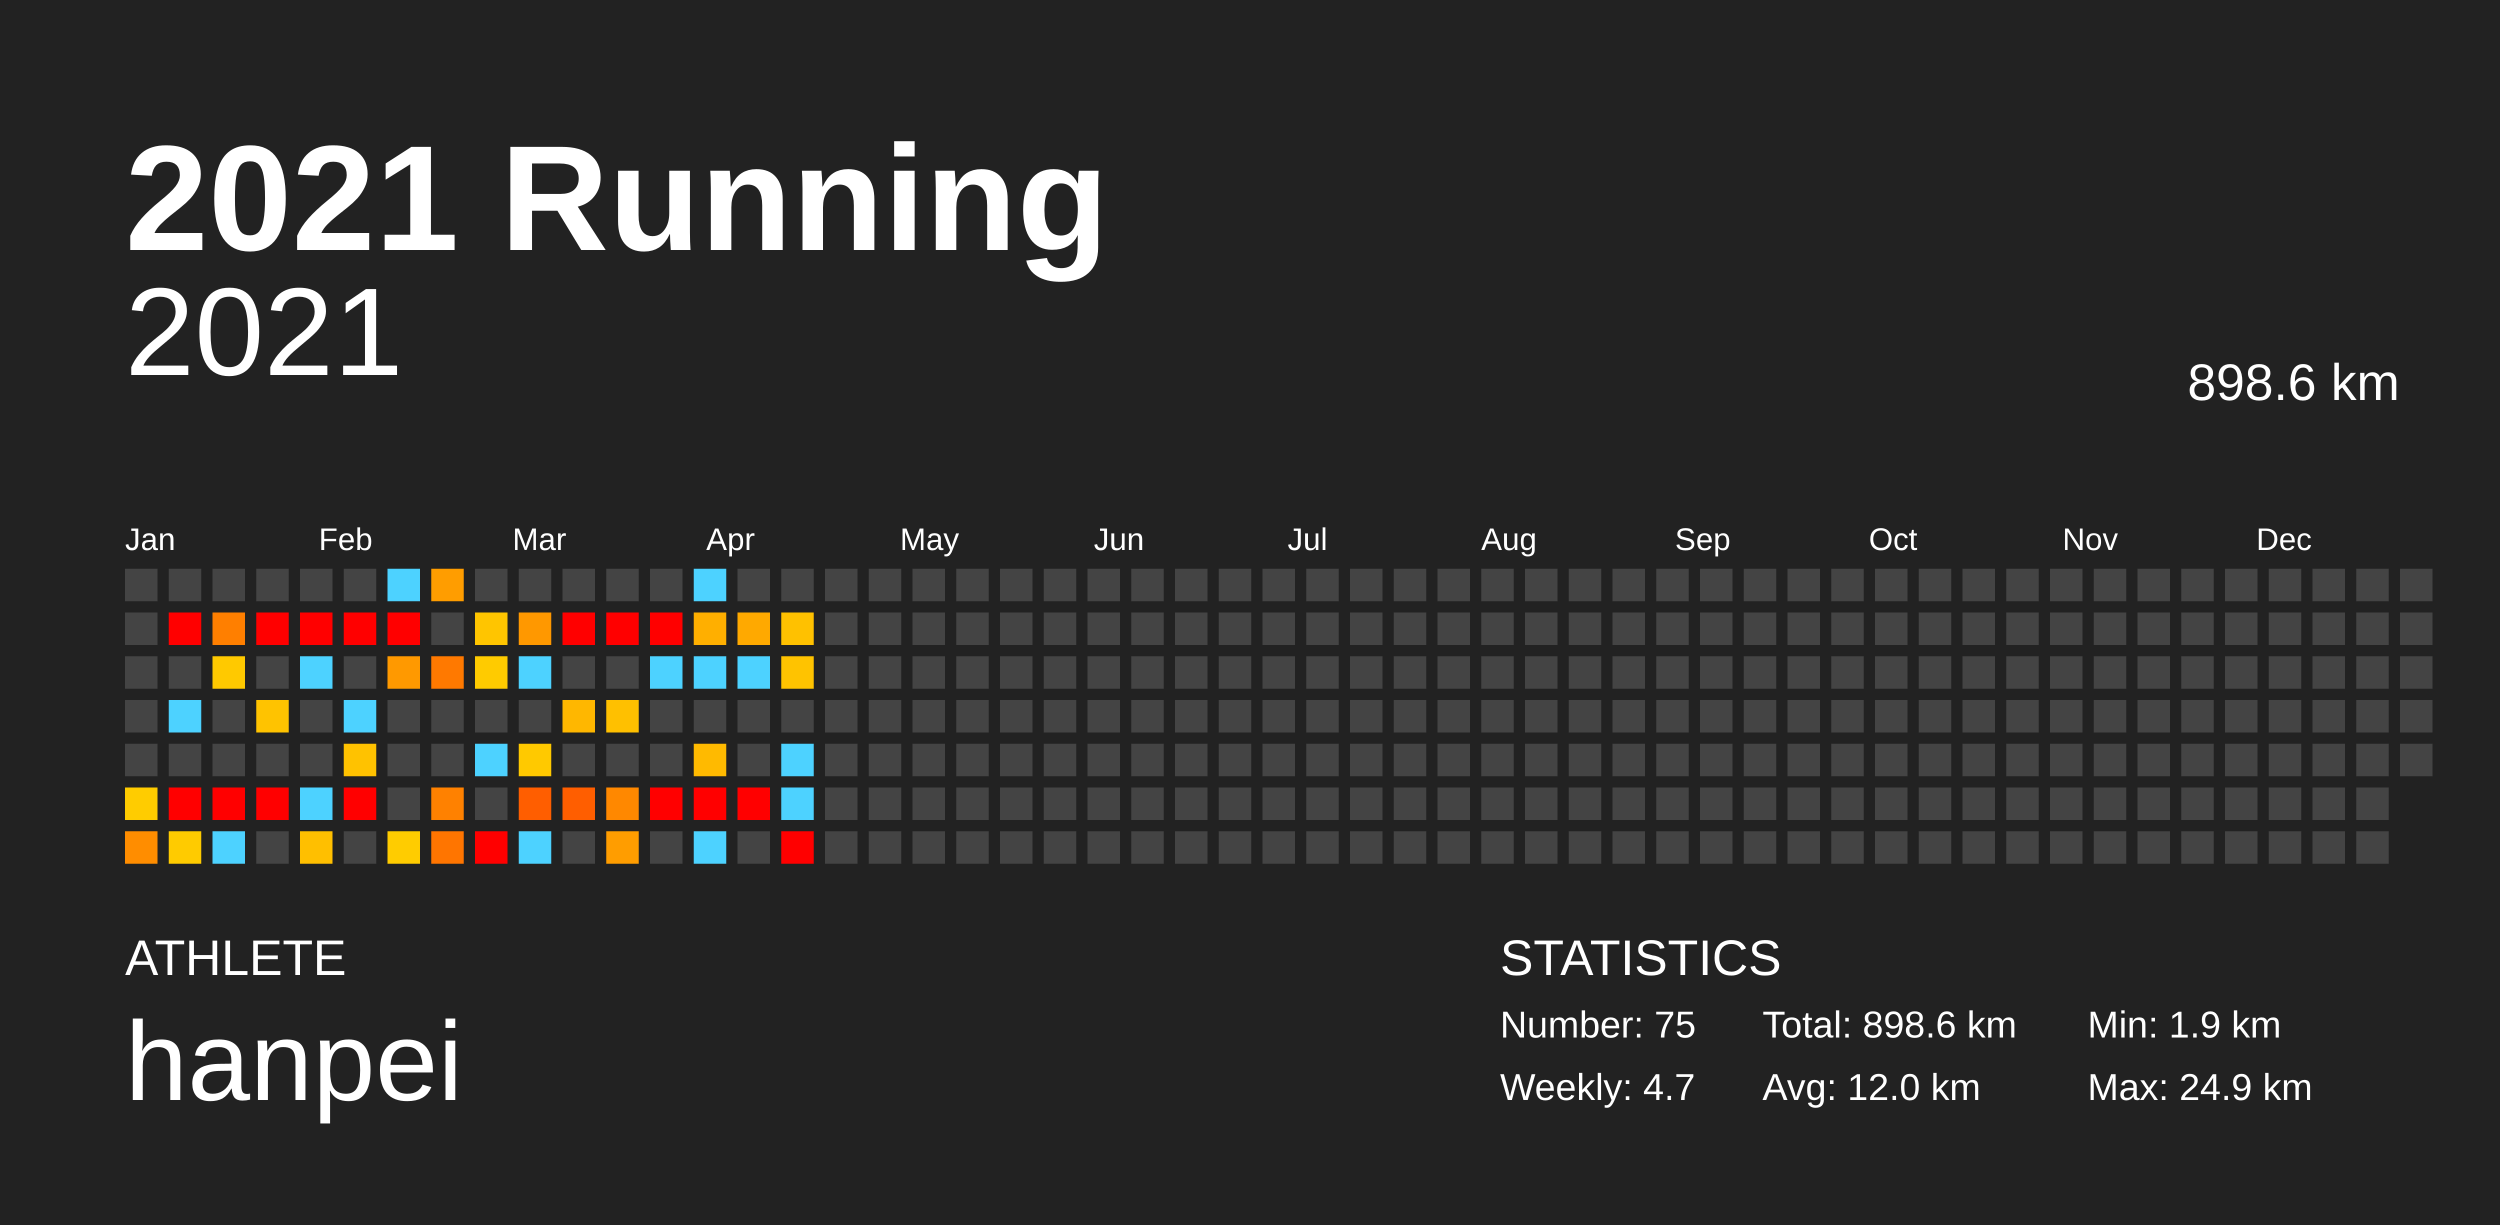
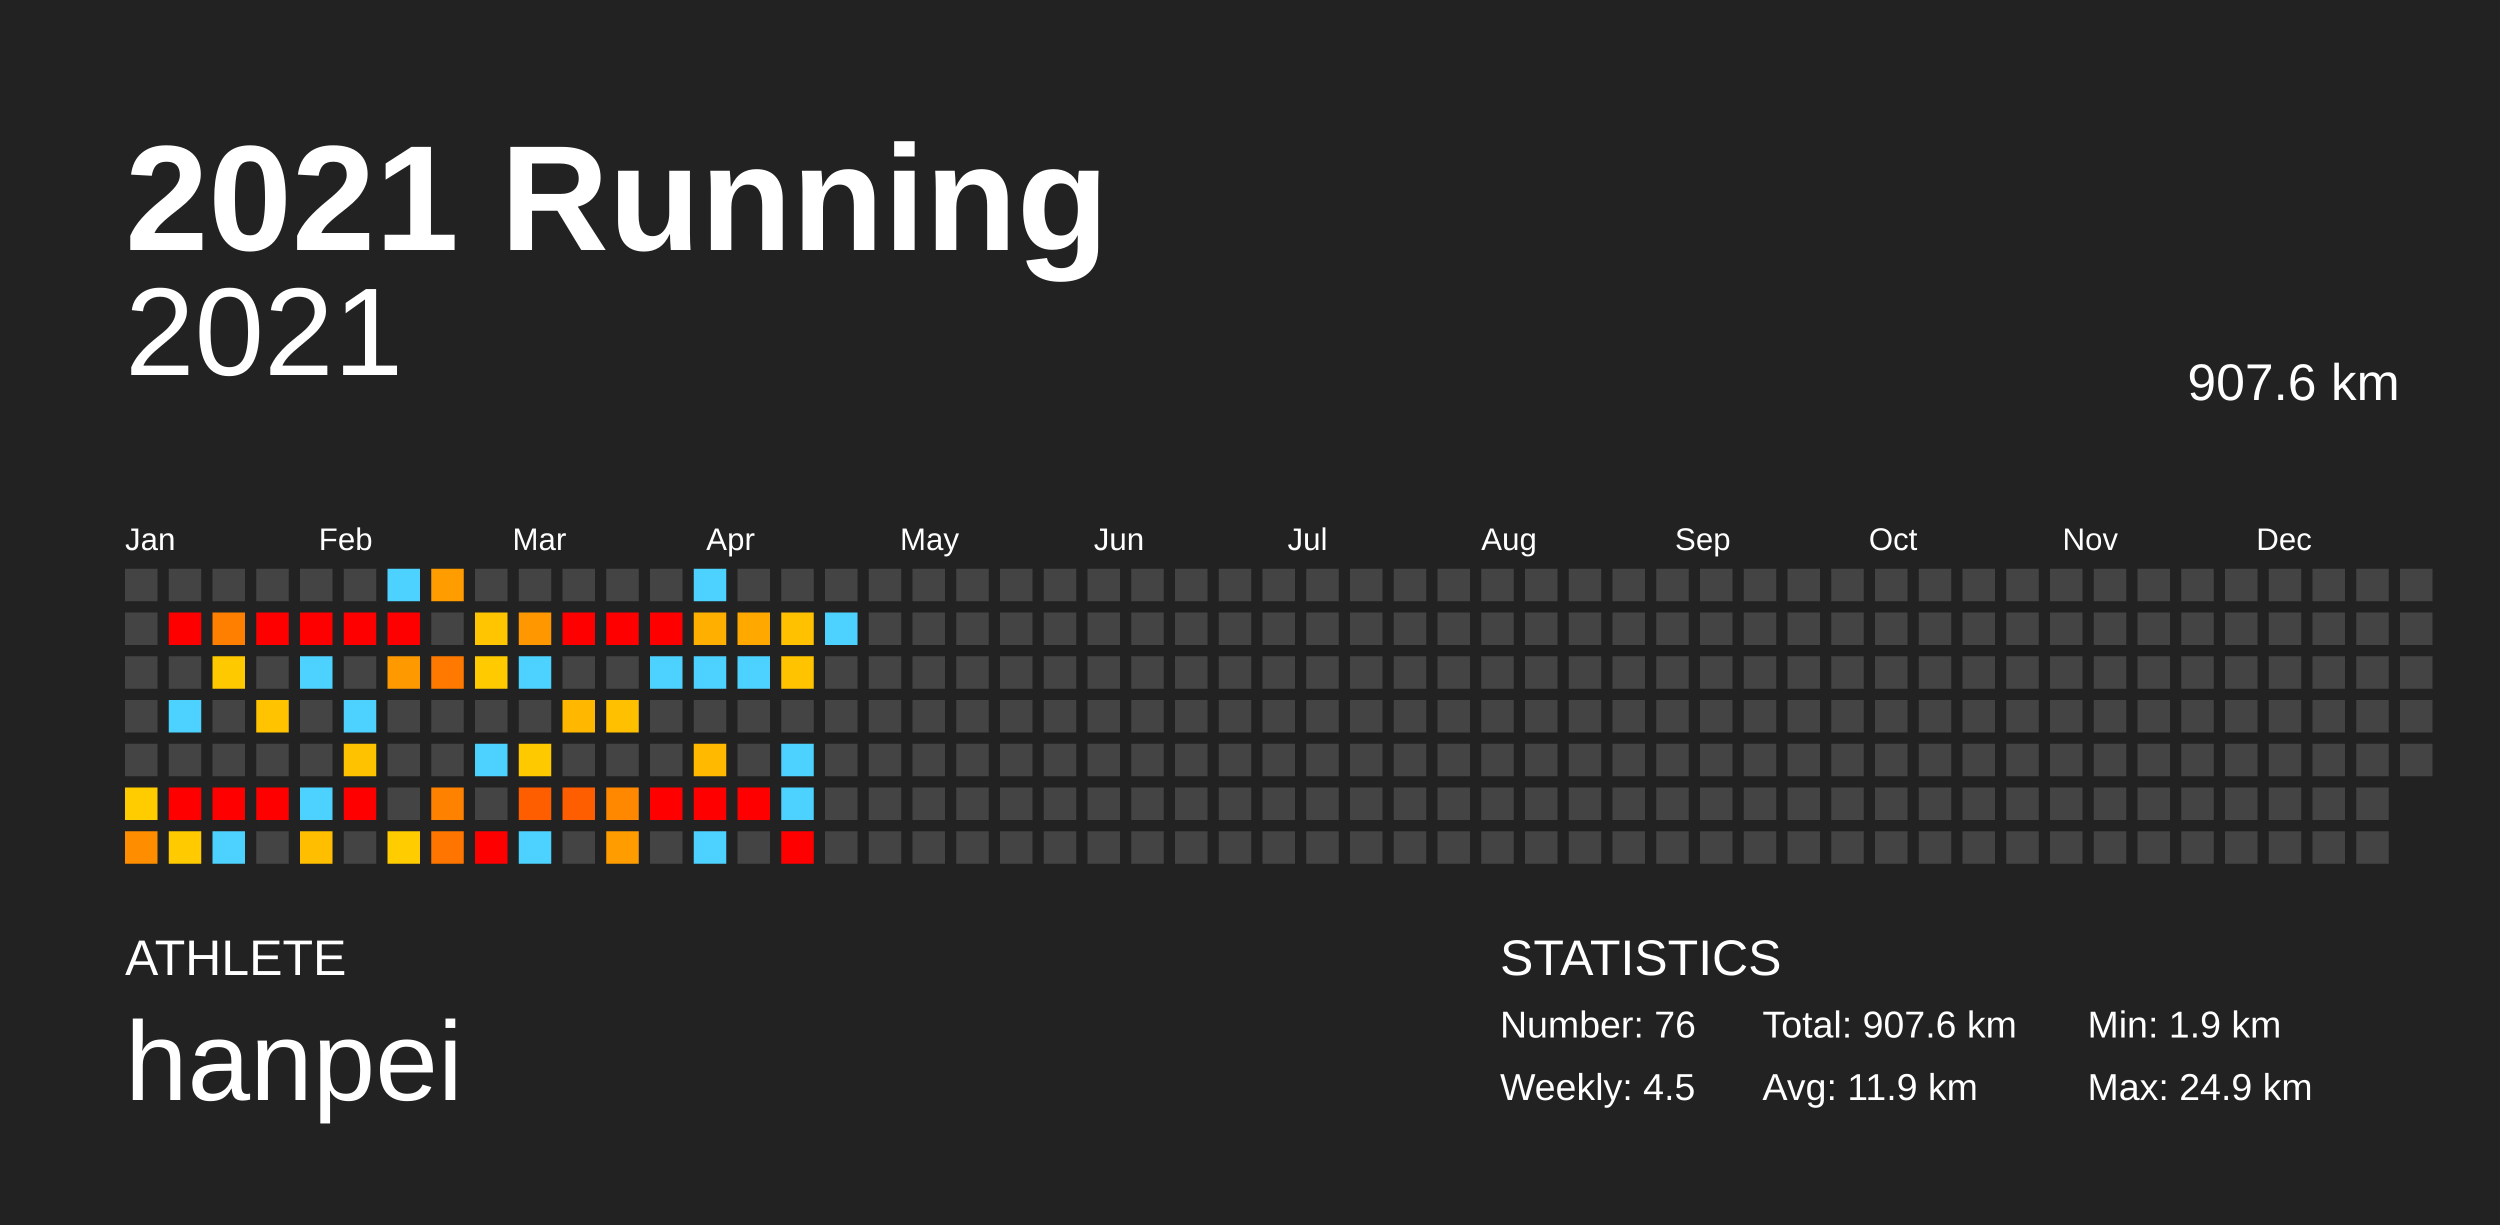
<svg xmlns="http://www.w3.org/2000/svg" baseProfile="full" height="98mm" version="1.1" viewBox="0,0,200,98" width="200mm">
  <defs />
  <rect fill="#222222" height="98" width="200" x="0" y="0" />
  <text fill="#FFFFFF" style="font-size:12px; font-family:Arial; font-weight:bold;" x="10" y="20">2021 Running</text>
  <text fill="#FFFFFF" style="font-size:4px; font-family:Arial" x="10" y="78">ATHLETE</text>
  <text fill="#FFFFFF" style="font-size:9px; font-family:Arial" x="10" y="88">hanpei</text>
  <text fill="#FFFFFF" style="font-size:4px; font-family:Arial" x="120" y="78">STATISTICS</text>
-   <text fill="#FFFFFF" style="font-size:3px; font-family:Arial" x="120" y="83">Number: 75</text>
-   <text fill="#FFFFFF" style="font-size:3px; font-family:Arial" x="120" y="88">Weekly: 4.7</text>
-   <text fill="#FFFFFF" style="font-size:3px; font-family:Arial" x="141" y="83">Total: 898.6 km</text>
-   <text fill="#FFFFFF" style="font-size:3px; font-family:Arial" x="141" y="88">Avg: 12.0 km</text>
+   <text fill="#FFFFFF" style="font-size:3px; font-family:Arial" x="120" y="83">Number: 76</text>
+   <text fill="#FFFFFF" style="font-size:3px; font-family:Arial" x="120" y="88">Weekly: 4.5</text>
+   <text fill="#FFFFFF" style="font-size:3px; font-family:Arial" x="141" y="83">Total: 907.6 km</text>
+   <text fill="#FFFFFF" style="font-size:3px; font-family:Arial" x="141" y="88">Avg: 11.9 km</text>
  <text fill="#FFFFFF" style="font-size:3px; font-family:Arial" x="167" y="83">Min: 1.9 km</text>
  <text fill="#FFFFFF" style="font-size:3px; font-family:Arial" x="167" y="88">Max: 24.9 km</text>
  <text alignment-baseline="hanging" fill="#FFFFFF" style="font-size:10.0px; font-family:Arial;" x="10" y="30">2021</text>
-   <text alignment-baseline="hanging" fill="#FFFFFF" style="font-size:4.125px; font-family:Arial;" x="175" y="32">898.6 km</text>
+   <text alignment-baseline="hanging" fill="#FFFFFF" style="font-size:4.125px; font-family:Arial;" x="175" y="32">907.6 km</text>
  <text fill="#FFFFFF" style="font-size:2.5px; font-family:Arial" x="10.0" y="44">Jan</text>
  <text fill="#FFFFFF" style="font-size:2.5px; font-family:Arial" x="25.5" y="44">Feb</text>
  <text fill="#FFFFFF" style="font-size:2.5px; font-family:Arial" x="41.0" y="44">Mar</text>
  <text fill="#FFFFFF" style="font-size:2.5px; font-family:Arial" x="56.5" y="44">Apr</text>
  <text fill="#FFFFFF" style="font-size:2.5px; font-family:Arial" x="72.0" y="44">May</text>
  <text fill="#FFFFFF" style="font-size:2.5px; font-family:Arial" x="87.5" y="44">Jun</text>
  <text fill="#FFFFFF" style="font-size:2.5px; font-family:Arial" x="103.0" y="44">Jul</text>
  <text fill="#FFFFFF" style="font-size:2.5px; font-family:Arial" x="118.5" y="44">Aug</text>
  <text fill="#FFFFFF" style="font-size:2.5px; font-family:Arial" x="134.0" y="44">Sep</text>
  <text fill="#FFFFFF" style="font-size:2.5px; font-family:Arial" x="149.5" y="44">Oct</text>
  <text fill="#FFFFFF" style="font-size:2.5px; font-family:Arial" x="165.0" y="44">Nov</text>
  <text fill="#FFFFFF" style="font-size:2.5px; font-family:Arial" x="180.5" y="44">Dec</text>
  <rect fill="#444444" height="2.6" width="2.6" x="10.0" y="45.5" />
  <rect fill="#444444" height="2.6" width="2.6" x="10.0" y="49.0" />
  <rect fill="#444444" height="2.6" width="2.6" x="10.0" y="52.5" />
  <rect fill="#444444" height="2.6" width="2.6" x="10.0" y="56.0" />
  <rect fill="#444444" height="2.6" width="2.6" x="10.0" y="59.5" />
  <rect fill="#ffcc00" height="2.6" width="2.6" x="10.0" y="63.0" />
  <rect fill="#ff8d00" height="2.6" width="2.6" x="10.0" y="66.5" />
  <rect fill="#444444" height="2.6" width="2.6" x="13.5" y="45.5" />
  <rect fill="red" height="2.6" width="2.6" x="13.5" y="49.0" />
  <rect fill="#444444" height="2.6" width="2.6" x="13.5" y="52.5" />
  <rect fill="#4dd2ff" height="2.6" width="2.6" x="13.5" y="56.0" />
  <rect fill="#444444" height="2.6" width="2.6" x="13.5" y="59.5" />
  <rect fill="red" height="2.6" width="2.6" x="13.5" y="63.0" />
  <rect fill="#ffcb00" height="2.6" width="2.6" x="13.5" y="66.5" />
  <rect fill="#444444" height="2.6" width="2.6" x="17.0" y="45.5" />
  <rect fill="#ff7f00" height="2.6" width="2.6" x="17.0" y="49.0" />
  <rect fill="#ffc900" height="2.6" width="2.6" x="17.0" y="52.5" />
  <rect fill="#444444" height="2.6" width="2.6" x="17.0" y="56.0" />
  <rect fill="#444444" height="2.6" width="2.6" x="17.0" y="59.5" />
  <rect fill="red" height="2.6" width="2.6" x="17.0" y="63.0" />
  <rect fill="#4dd2ff" height="2.6" width="2.6" x="17.0" y="66.5" />
  <rect fill="#444444" height="2.6" width="2.6" x="20.5" y="45.5" />
  <rect fill="red" height="2.6" width="2.6" x="20.5" y="49.0" />
  <rect fill="#444444" height="2.6" width="2.6" x="20.5" y="52.5" />
  <rect fill="#ffc300" height="2.6" width="2.6" x="20.5" y="56.0" />
  <rect fill="#444444" height="2.6" width="2.6" x="20.5" y="59.5" />
  <rect fill="red" height="2.6" width="2.6" x="20.5" y="63.0" />
  <rect fill="#444444" height="2.6" width="2.6" x="20.5" y="66.5" />
  <rect fill="#444444" height="2.6" width="2.6" x="24.0" y="45.5" />
  <rect fill="red" height="2.6" width="2.6" x="24.0" y="49.0" />
  <rect fill="#4dd2ff" height="2.6" width="2.6" x="24.0" y="52.5" />
  <rect fill="#444444" height="2.6" width="2.6" x="24.0" y="56.0" />
  <rect fill="#444444" height="2.6" width="2.6" x="24.0" y="59.5" />
  <rect fill="#4dd2ff" height="2.6" width="2.6" x="24.0" y="63.0" />
  <rect fill="#ffbf00" height="2.6" width="2.6" x="24.0" y="66.5" />
  <rect fill="#444444" height="2.6" width="2.6" x="27.5" y="45.5" />
  <rect fill="red" height="2.6" width="2.6" x="27.5" y="49.0" />
  <rect fill="#444444" height="2.6" width="2.6" x="27.5" y="52.5" />
  <rect fill="#4dd2ff" height="2.6" width="2.6" x="27.5" y="56.0" />
  <rect fill="#ffc200" height="2.6" width="2.6" x="27.5" y="59.5" />
  <rect fill="red" height="2.6" width="2.6" x="27.5" y="63.0" />
  <rect fill="#444444" height="2.6" width="2.6" x="27.5" y="66.5" />
  <rect fill="#4dd2ff" height="2.6" width="2.6" x="31.0" y="45.5" />
  <rect fill="red" height="2.6" width="2.6" x="31.0" y="49.0" />
  <rect fill="#ff9900" height="2.6" width="2.6" x="31.0" y="52.5" />
  <rect fill="#444444" height="2.6" width="2.6" x="31.0" y="56.0" />
  <rect fill="#444444" height="2.6" width="2.6" x="31.0" y="59.5" />
  <rect fill="#444444" height="2.6" width="2.6" x="31.0" y="63.0" />
  <rect fill="#ffcc00" height="2.6" width="2.6" x="31.0" y="66.5" />
  <rect fill="#ff9d00" height="2.6" width="2.6" x="34.5" y="45.5" />
  <rect fill="#444444" height="2.6" width="2.6" x="34.5" y="49.0" />
  <rect fill="#ff7900" height="2.6" width="2.6" x="34.5" y="52.5" />
  <rect fill="#444444" height="2.6" width="2.6" x="34.5" y="56.0" />
  <rect fill="#444444" height="2.6" width="2.6" x="34.5" y="59.5" />
  <rect fill="#ff8100" height="2.6" width="2.6" x="34.5" y="63.0" />
  <rect fill="#ff7500" height="2.6" width="2.6" x="34.5" y="66.5" />
  <rect fill="#444444" height="2.6" width="2.6" x="38.0" y="45.5" />
  <rect fill="#ffc500" height="2.6" width="2.6" x="38.0" y="49.0" />
  <rect fill="#ffcb00" height="2.6" width="2.6" x="38.0" y="52.5" />
  <rect fill="#444444" height="2.6" width="2.6" x="38.0" y="56.0" />
  <rect fill="#4dd2ff" height="2.6" width="2.6" x="38.0" y="59.5" />
  <rect fill="#444444" height="2.6" width="2.6" x="38.0" y="63.0" />
  <rect fill="red" height="2.6" width="2.6" x="38.0" y="66.5" />
  <rect fill="#444444" height="2.6" width="2.6" x="41.5" y="45.5" />
  <rect fill="#ff9800" height="2.6" width="2.6" x="41.5" y="49.0" />
  <rect fill="#4dd2ff" height="2.6" width="2.6" x="41.5" y="52.5" />
  <rect fill="#444444" height="2.6" width="2.6" x="41.5" y="56.0" />
  <rect fill="#ffc900" height="2.6" width="2.6" x="41.5" y="59.5" />
  <rect fill="#ff5e00" height="2.6" width="2.6" x="41.5" y="63.0" />
  <rect fill="#4dd2ff" height="2.6" width="2.6" x="41.5" y="66.5" />
  <rect fill="#444444" height="2.6" width="2.6" x="45.0" y="45.5" />
  <rect fill="red" height="2.6" width="2.6" x="45.0" y="49.0" />
  <rect fill="#444444" height="2.6" width="2.6" x="45.0" y="52.5" />
  <rect fill="#ffb700" height="2.6" width="2.6" x="45.0" y="56.0" />
  <rect fill="#444444" height="2.6" width="2.6" x="45.0" y="59.5" />
  <rect fill="#ff5e00" height="2.6" width="2.6" x="45.0" y="63.0" />
  <rect fill="#444444" height="2.6" width="2.6" x="45.0" y="66.5" />
  <rect fill="#444444" height="2.6" width="2.6" x="48.5" y="45.5" />
  <rect fill="red" height="2.6" width="2.6" x="48.5" y="49.0" />
  <rect fill="#444444" height="2.6" width="2.6" x="48.5" y="52.5" />
  <rect fill="#ffc000" height="2.6" width="2.6" x="48.5" y="56.0" />
  <rect fill="#444444" height="2.6" width="2.6" x="48.5" y="59.5" />
  <rect fill="#ff8800" height="2.6" width="2.6" x="48.5" y="63.0" />
  <rect fill="#ff9d00" height="2.6" width="2.6" x="48.5" y="66.5" />
  <rect fill="#444444" height="2.6" width="2.6" x="52.0" y="45.5" />
  <rect fill="red" height="2.6" width="2.6" x="52.0" y="49.0" />
  <rect fill="#4dd2ff" height="2.6" width="2.6" x="52.0" y="52.5" />
  <rect fill="#444444" height="2.6" width="2.6" x="52.0" y="56.0" />
  <rect fill="#444444" height="2.6" width="2.6" x="52.0" y="59.5" />
  <rect fill="red" height="2.6" width="2.6" x="52.0" y="63.0" />
  <rect fill="#444444" height="2.6" width="2.6" x="52.0" y="66.5" />
  <rect fill="#4dd2ff" height="2.6" width="2.6" x="55.5" y="45.5" />
  <rect fill="#ffaf00" height="2.6" width="2.6" x="55.5" y="49.0" />
  <rect fill="#4dd2ff" height="2.6" width="2.6" x="55.5" y="52.5" />
  <rect fill="#444444" height="2.6" width="2.6" x="55.5" y="56.0" />
  <rect fill="#ffba00" height="2.6" width="2.6" x="55.5" y="59.5" />
  <rect fill="red" height="2.6" width="2.6" x="55.5" y="63.0" />
  <rect fill="#4dd2ff" height="2.6" width="2.6" x="55.5" y="66.5" />
  <rect fill="#444444" height="2.6" width="2.6" x="59.0" y="45.5" />
  <rect fill="#ffa900" height="2.6" width="2.6" x="59.0" y="49.0" />
  <rect fill="#4dd2ff" height="2.6" width="2.6" x="59.0" y="52.5" />
  <rect fill="#444444" height="2.6" width="2.6" x="59.0" y="56.0" />
  <rect fill="#444444" height="2.6" width="2.6" x="59.0" y="59.5" />
  <rect fill="red" height="2.6" width="2.6" x="59.0" y="63.0" />
  <rect fill="#444444" height="2.6" width="2.6" x="59.0" y="66.5" />
  <rect fill="#444444" height="2.6" width="2.6" x="62.5" y="45.5" />
  <rect fill="#ffc100" height="2.6" width="2.6" x="62.5" y="49.0" />
  <rect fill="#ffc300" height="2.6" width="2.6" x="62.5" y="52.5" />
  <rect fill="#444444" height="2.6" width="2.6" x="62.5" y="56.0" />
  <rect fill="#4dd2ff" height="2.6" width="2.6" x="62.5" y="59.5" />
  <rect fill="#4dd2ff" height="2.6" width="2.6" x="62.5" y="63.0" />
  <rect fill="red" height="2.6" width="2.6" x="62.5" y="66.5" />
  <rect fill="#444444" height="2.6" width="2.6" x="66.0" y="45.5" />
-   <rect fill="#444444" height="2.6" width="2.6" x="66.0" y="49.0" />
+   <rect fill="#4dd2ff" height="2.6" width="2.6" x="66.0" y="49.0" />
  <rect fill="#444444" height="2.6" width="2.6" x="66.0" y="52.5" />
  <rect fill="#444444" height="2.6" width="2.6" x="66.0" y="56.0" />
  <rect fill="#444444" height="2.6" width="2.6" x="66.0" y="59.5" />
  <rect fill="#444444" height="2.6" width="2.6" x="66.0" y="63.0" />
  <rect fill="#444444" height="2.6" width="2.6" x="66.0" y="66.5" />
  <rect fill="#444444" height="2.6" width="2.6" x="69.5" y="45.5" />
  <rect fill="#444444" height="2.6" width="2.6" x="69.5" y="49.0" />
  <rect fill="#444444" height="2.6" width="2.6" x="69.5" y="52.5" />
  <rect fill="#444444" height="2.6" width="2.6" x="69.5" y="56.0" />
  <rect fill="#444444" height="2.6" width="2.6" x="69.5" y="59.5" />
  <rect fill="#444444" height="2.6" width="2.6" x="69.5" y="63.0" />
  <rect fill="#444444" height="2.6" width="2.6" x="69.5" y="66.5" />
  <rect fill="#444444" height="2.6" width="2.6" x="73.0" y="45.5" />
  <rect fill="#444444" height="2.6" width="2.6" x="73.0" y="49.0" />
  <rect fill="#444444" height="2.6" width="2.6" x="73.0" y="52.5" />
  <rect fill="#444444" height="2.6" width="2.6" x="73.0" y="56.0" />
  <rect fill="#444444" height="2.6" width="2.6" x="73.0" y="59.5" />
  <rect fill="#444444" height="2.6" width="2.6" x="73.0" y="63.0" />
  <rect fill="#444444" height="2.6" width="2.6" x="73.0" y="66.5" />
  <rect fill="#444444" height="2.6" width="2.6" x="76.5" y="45.5" />
  <rect fill="#444444" height="2.6" width="2.6" x="76.5" y="49.0" />
  <rect fill="#444444" height="2.6" width="2.6" x="76.5" y="52.5" />
  <rect fill="#444444" height="2.6" width="2.6" x="76.5" y="56.0" />
  <rect fill="#444444" height="2.6" width="2.6" x="76.5" y="59.5" />
  <rect fill="#444444" height="2.6" width="2.6" x="76.5" y="63.0" />
  <rect fill="#444444" height="2.6" width="2.6" x="76.5" y="66.5" />
  <rect fill="#444444" height="2.6" width="2.6" x="80.0" y="45.5" />
  <rect fill="#444444" height="2.6" width="2.6" x="80.0" y="49.0" />
  <rect fill="#444444" height="2.6" width="2.6" x="80.0" y="52.5" />
  <rect fill="#444444" height="2.6" width="2.6" x="80.0" y="56.0" />
  <rect fill="#444444" height="2.6" width="2.6" x="80.0" y="59.5" />
  <rect fill="#444444" height="2.6" width="2.6" x="80.0" y="63.0" />
  <rect fill="#444444" height="2.6" width="2.6" x="80.0" y="66.5" />
  <rect fill="#444444" height="2.6" width="2.6" x="83.5" y="45.5" />
  <rect fill="#444444" height="2.6" width="2.6" x="83.5" y="49.0" />
  <rect fill="#444444" height="2.6" width="2.6" x="83.5" y="52.5" />
  <rect fill="#444444" height="2.6" width="2.6" x="83.5" y="56.0" />
  <rect fill="#444444" height="2.6" width="2.6" x="83.5" y="59.5" />
  <rect fill="#444444" height="2.6" width="2.6" x="83.5" y="63.0" />
  <rect fill="#444444" height="2.6" width="2.6" x="83.5" y="66.5" />
  <rect fill="#444444" height="2.6" width="2.6" x="87.0" y="45.5" />
  <rect fill="#444444" height="2.6" width="2.6" x="87.0" y="49.0" />
  <rect fill="#444444" height="2.6" width="2.6" x="87.0" y="52.5" />
  <rect fill="#444444" height="2.6" width="2.6" x="87.0" y="56.0" />
  <rect fill="#444444" height="2.6" width="2.6" x="87.0" y="59.5" />
  <rect fill="#444444" height="2.6" width="2.6" x="87.0" y="63.0" />
  <rect fill="#444444" height="2.6" width="2.6" x="87.0" y="66.5" />
  <rect fill="#444444" height="2.6" width="2.6" x="90.5" y="45.5" />
  <rect fill="#444444" height="2.6" width="2.6" x="90.5" y="49.0" />
  <rect fill="#444444" height="2.6" width="2.6" x="90.5" y="52.5" />
  <rect fill="#444444" height="2.6" width="2.6" x="90.5" y="56.0" />
  <rect fill="#444444" height="2.6" width="2.6" x="90.5" y="59.5" />
  <rect fill="#444444" height="2.6" width="2.6" x="90.5" y="63.0" />
  <rect fill="#444444" height="2.6" width="2.6" x="90.5" y="66.5" />
  <rect fill="#444444" height="2.6" width="2.6" x="94.0" y="45.5" />
  <rect fill="#444444" height="2.6" width="2.6" x="94.0" y="49.0" />
  <rect fill="#444444" height="2.6" width="2.6" x="94.0" y="52.5" />
  <rect fill="#444444" height="2.6" width="2.6" x="94.0" y="56.0" />
  <rect fill="#444444" height="2.6" width="2.6" x="94.0" y="59.5" />
  <rect fill="#444444" height="2.6" width="2.6" x="94.0" y="63.0" />
  <rect fill="#444444" height="2.6" width="2.6" x="94.0" y="66.5" />
  <rect fill="#444444" height="2.6" width="2.6" x="97.5" y="45.5" />
  <rect fill="#444444" height="2.6" width="2.6" x="97.5" y="49.0" />
  <rect fill="#444444" height="2.6" width="2.6" x="97.5" y="52.5" />
  <rect fill="#444444" height="2.6" width="2.6" x="97.5" y="56.0" />
  <rect fill="#444444" height="2.6" width="2.6" x="97.5" y="59.5" />
  <rect fill="#444444" height="2.6" width="2.6" x="97.5" y="63.0" />
  <rect fill="#444444" height="2.6" width="2.6" x="97.5" y="66.5" />
  <rect fill="#444444" height="2.6" width="2.6" x="101.0" y="45.5" />
  <rect fill="#444444" height="2.6" width="2.6" x="101.0" y="49.0" />
  <rect fill="#444444" height="2.6" width="2.6" x="101.0" y="52.5" />
  <rect fill="#444444" height="2.6" width="2.6" x="101.0" y="56.0" />
  <rect fill="#444444" height="2.6" width="2.6" x="101.0" y="59.5" />
  <rect fill="#444444" height="2.6" width="2.6" x="101.0" y="63.0" />
  <rect fill="#444444" height="2.6" width="2.6" x="101.0" y="66.5" />
  <rect fill="#444444" height="2.6" width="2.6" x="104.5" y="45.5" />
  <rect fill="#444444" height="2.6" width="2.6" x="104.5" y="49.0" />
  <rect fill="#444444" height="2.6" width="2.6" x="104.5" y="52.5" />
  <rect fill="#444444" height="2.6" width="2.6" x="104.5" y="56.0" />
  <rect fill="#444444" height="2.6" width="2.6" x="104.5" y="59.5" />
  <rect fill="#444444" height="2.6" width="2.6" x="104.5" y="63.0" />
  <rect fill="#444444" height="2.6" width="2.6" x="104.5" y="66.5" />
  <rect fill="#444444" height="2.6" width="2.6" x="108.0" y="45.5" />
  <rect fill="#444444" height="2.6" width="2.6" x="108.0" y="49.0" />
  <rect fill="#444444" height="2.6" width="2.6" x="108.0" y="52.5" />
  <rect fill="#444444" height="2.6" width="2.6" x="108.0" y="56.0" />
  <rect fill="#444444" height="2.6" width="2.6" x="108.0" y="59.5" />
  <rect fill="#444444" height="2.6" width="2.6" x="108.0" y="63.0" />
  <rect fill="#444444" height="2.6" width="2.6" x="108.0" y="66.5" />
  <rect fill="#444444" height="2.6" width="2.6" x="111.5" y="45.5" />
  <rect fill="#444444" height="2.6" width="2.6" x="111.5" y="49.0" />
  <rect fill="#444444" height="2.6" width="2.6" x="111.5" y="52.5" />
  <rect fill="#444444" height="2.6" width="2.6" x="111.5" y="56.0" />
  <rect fill="#444444" height="2.6" width="2.6" x="111.5" y="59.5" />
  <rect fill="#444444" height="2.6" width="2.6" x="111.5" y="63.0" />
  <rect fill="#444444" height="2.6" width="2.6" x="111.5" y="66.5" />
  <rect fill="#444444" height="2.6" width="2.6" x="115.0" y="45.5" />
  <rect fill="#444444" height="2.6" width="2.6" x="115.0" y="49.0" />
  <rect fill="#444444" height="2.6" width="2.6" x="115.0" y="52.5" />
  <rect fill="#444444" height="2.6" width="2.6" x="115.0" y="56.0" />
  <rect fill="#444444" height="2.6" width="2.6" x="115.0" y="59.5" />
  <rect fill="#444444" height="2.6" width="2.6" x="115.0" y="63.0" />
  <rect fill="#444444" height="2.6" width="2.6" x="115.0" y="66.5" />
  <rect fill="#444444" height="2.6" width="2.6" x="118.5" y="45.5" />
  <rect fill="#444444" height="2.6" width="2.6" x="118.5" y="49.0" />
  <rect fill="#444444" height="2.6" width="2.6" x="118.5" y="52.5" />
  <rect fill="#444444" height="2.6" width="2.6" x="118.5" y="56.0" />
  <rect fill="#444444" height="2.6" width="2.6" x="118.5" y="59.5" />
  <rect fill="#444444" height="2.6" width="2.6" x="118.5" y="63.0" />
  <rect fill="#444444" height="2.6" width="2.6" x="118.5" y="66.5" />
  <rect fill="#444444" height="2.6" width="2.6" x="122.0" y="45.5" />
  <rect fill="#444444" height="2.6" width="2.6" x="122.0" y="49.0" />
  <rect fill="#444444" height="2.6" width="2.6" x="122.0" y="52.5" />
  <rect fill="#444444" height="2.6" width="2.6" x="122.0" y="56.0" />
  <rect fill="#444444" height="2.6" width="2.6" x="122.0" y="59.5" />
  <rect fill="#444444" height="2.6" width="2.6" x="122.0" y="63.0" />
  <rect fill="#444444" height="2.6" width="2.6" x="122.0" y="66.5" />
  <rect fill="#444444" height="2.6" width="2.6" x="125.5" y="45.5" />
  <rect fill="#444444" height="2.6" width="2.6" x="125.5" y="49.0" />
  <rect fill="#444444" height="2.6" width="2.6" x="125.5" y="52.5" />
  <rect fill="#444444" height="2.6" width="2.6" x="125.5" y="56.0" />
  <rect fill="#444444" height="2.6" width="2.6" x="125.5" y="59.5" />
  <rect fill="#444444" height="2.6" width="2.6" x="125.5" y="63.0" />
  <rect fill="#444444" height="2.6" width="2.6" x="125.5" y="66.5" />
  <rect fill="#444444" height="2.6" width="2.6" x="129.0" y="45.5" />
  <rect fill="#444444" height="2.6" width="2.6" x="129.0" y="49.0" />
  <rect fill="#444444" height="2.6" width="2.6" x="129.0" y="52.5" />
  <rect fill="#444444" height="2.6" width="2.6" x="129.0" y="56.0" />
  <rect fill="#444444" height="2.6" width="2.6" x="129.0" y="59.5" />
  <rect fill="#444444" height="2.6" width="2.6" x="129.0" y="63.0" />
  <rect fill="#444444" height="2.6" width="2.6" x="129.0" y="66.5" />
  <rect fill="#444444" height="2.6" width="2.6" x="132.5" y="45.5" />
  <rect fill="#444444" height="2.6" width="2.6" x="132.5" y="49.0" />
  <rect fill="#444444" height="2.6" width="2.6" x="132.5" y="52.5" />
  <rect fill="#444444" height="2.6" width="2.6" x="132.5" y="56.0" />
  <rect fill="#444444" height="2.6" width="2.6" x="132.5" y="59.5" />
  <rect fill="#444444" height="2.6" width="2.6" x="132.5" y="63.0" />
  <rect fill="#444444" height="2.6" width="2.6" x="132.5" y="66.5" />
  <rect fill="#444444" height="2.6" width="2.6" x="136.0" y="45.5" />
  <rect fill="#444444" height="2.6" width="2.6" x="136.0" y="49.0" />
  <rect fill="#444444" height="2.6" width="2.6" x="136.0" y="52.5" />
  <rect fill="#444444" height="2.6" width="2.6" x="136.0" y="56.0" />
  <rect fill="#444444" height="2.6" width="2.6" x="136.0" y="59.5" />
  <rect fill="#444444" height="2.6" width="2.6" x="136.0" y="63.0" />
  <rect fill="#444444" height="2.6" width="2.6" x="136.0" y="66.5" />
  <rect fill="#444444" height="2.6" width="2.6" x="139.5" y="45.5" />
  <rect fill="#444444" height="2.6" width="2.6" x="139.5" y="49.0" />
  <rect fill="#444444" height="2.6" width="2.6" x="139.5" y="52.5" />
  <rect fill="#444444" height="2.6" width="2.6" x="139.5" y="56.0" />
  <rect fill="#444444" height="2.6" width="2.6" x="139.5" y="59.5" />
  <rect fill="#444444" height="2.6" width="2.6" x="139.5" y="63.0" />
  <rect fill="#444444" height="2.6" width="2.6" x="139.5" y="66.5" />
  <rect fill="#444444" height="2.6" width="2.6" x="143.0" y="45.5" />
  <rect fill="#444444" height="2.6" width="2.6" x="143.0" y="49.0" />
  <rect fill="#444444" height="2.6" width="2.6" x="143.0" y="52.5" />
  <rect fill="#444444" height="2.6" width="2.6" x="143.0" y="56.0" />
  <rect fill="#444444" height="2.6" width="2.6" x="143.0" y="59.5" />
  <rect fill="#444444" height="2.6" width="2.6" x="143.0" y="63.0" />
  <rect fill="#444444" height="2.6" width="2.6" x="143.0" y="66.5" />
  <rect fill="#444444" height="2.6" width="2.6" x="146.5" y="45.5" />
  <rect fill="#444444" height="2.6" width="2.6" x="146.5" y="49.0" />
  <rect fill="#444444" height="2.6" width="2.6" x="146.5" y="52.5" />
  <rect fill="#444444" height="2.6" width="2.6" x="146.5" y="56.0" />
  <rect fill="#444444" height="2.6" width="2.6" x="146.5" y="59.5" />
  <rect fill="#444444" height="2.6" width="2.6" x="146.5" y="63.0" />
  <rect fill="#444444" height="2.6" width="2.6" x="146.5" y="66.5" />
  <rect fill="#444444" height="2.6" width="2.6" x="150.0" y="45.5" />
  <rect fill="#444444" height="2.6" width="2.6" x="150.0" y="49.0" />
  <rect fill="#444444" height="2.6" width="2.6" x="150.0" y="52.5" />
  <rect fill="#444444" height="2.6" width="2.6" x="150.0" y="56.0" />
  <rect fill="#444444" height="2.6" width="2.6" x="150.0" y="59.5" />
  <rect fill="#444444" height="2.6" width="2.6" x="150.0" y="63.0" />
  <rect fill="#444444" height="2.6" width="2.6" x="150.0" y="66.5" />
  <rect fill="#444444" height="2.6" width="2.6" x="153.5" y="45.5" />
  <rect fill="#444444" height="2.6" width="2.6" x="153.5" y="49.0" />
  <rect fill="#444444" height="2.6" width="2.6" x="153.5" y="52.5" />
  <rect fill="#444444" height="2.6" width="2.6" x="153.5" y="56.0" />
  <rect fill="#444444" height="2.6" width="2.6" x="153.5" y="59.5" />
  <rect fill="#444444" height="2.6" width="2.6" x="153.5" y="63.0" />
  <rect fill="#444444" height="2.6" width="2.6" x="153.5" y="66.5" />
  <rect fill="#444444" height="2.6" width="2.6" x="157.0" y="45.5" />
  <rect fill="#444444" height="2.6" width="2.6" x="157.0" y="49.0" />
  <rect fill="#444444" height="2.6" width="2.6" x="157.0" y="52.5" />
  <rect fill="#444444" height="2.6" width="2.6" x="157.0" y="56.0" />
  <rect fill="#444444" height="2.6" width="2.6" x="157.0" y="59.5" />
  <rect fill="#444444" height="2.6" width="2.6" x="157.0" y="63.0" />
  <rect fill="#444444" height="2.6" width="2.6" x="157.0" y="66.5" />
  <rect fill="#444444" height="2.6" width="2.6" x="160.5" y="45.5" />
  <rect fill="#444444" height="2.6" width="2.6" x="160.5" y="49.0" />
  <rect fill="#444444" height="2.6" width="2.6" x="160.5" y="52.5" />
  <rect fill="#444444" height="2.6" width="2.6" x="160.5" y="56.0" />
  <rect fill="#444444" height="2.6" width="2.6" x="160.5" y="59.5" />
  <rect fill="#444444" height="2.6" width="2.6" x="160.5" y="63.0" />
  <rect fill="#444444" height="2.6" width="2.6" x="160.5" y="66.5" />
  <rect fill="#444444" height="2.6" width="2.6" x="164.0" y="45.5" />
  <rect fill="#444444" height="2.6" width="2.6" x="164.0" y="49.0" />
  <rect fill="#444444" height="2.6" width="2.6" x="164.0" y="52.5" />
  <rect fill="#444444" height="2.6" width="2.6" x="164.0" y="56.0" />
  <rect fill="#444444" height="2.6" width="2.6" x="164.0" y="59.5" />
  <rect fill="#444444" height="2.6" width="2.6" x="164.0" y="63.0" />
  <rect fill="#444444" height="2.6" width="2.6" x="164.0" y="66.5" />
  <rect fill="#444444" height="2.6" width="2.6" x="167.5" y="45.5" />
  <rect fill="#444444" height="2.6" width="2.6" x="167.5" y="49.0" />
  <rect fill="#444444" height="2.6" width="2.6" x="167.5" y="52.5" />
  <rect fill="#444444" height="2.6" width="2.6" x="167.5" y="56.0" />
  <rect fill="#444444" height="2.6" width="2.6" x="167.5" y="59.5" />
  <rect fill="#444444" height="2.6" width="2.6" x="167.5" y="63.0" />
  <rect fill="#444444" height="2.6" width="2.6" x="167.5" y="66.5" />
  <rect fill="#444444" height="2.6" width="2.6" x="171.0" y="45.5" />
  <rect fill="#444444" height="2.6" width="2.6" x="171.0" y="49.0" />
  <rect fill="#444444" height="2.6" width="2.6" x="171.0" y="52.5" />
  <rect fill="#444444" height="2.6" width="2.6" x="171.0" y="56.0" />
  <rect fill="#444444" height="2.6" width="2.6" x="171.0" y="59.5" />
  <rect fill="#444444" height="2.6" width="2.6" x="171.0" y="63.0" />
  <rect fill="#444444" height="2.6" width="2.6" x="171.0" y="66.5" />
  <rect fill="#444444" height="2.6" width="2.6" x="174.5" y="45.5" />
  <rect fill="#444444" height="2.6" width="2.6" x="174.5" y="49.0" />
  <rect fill="#444444" height="2.6" width="2.6" x="174.5" y="52.5" />
  <rect fill="#444444" height="2.6" width="2.6" x="174.5" y="56.0" />
  <rect fill="#444444" height="2.6" width="2.6" x="174.5" y="59.5" />
  <rect fill="#444444" height="2.6" width="2.6" x="174.5" y="63.0" />
  <rect fill="#444444" height="2.6" width="2.6" x="174.5" y="66.5" />
  <rect fill="#444444" height="2.6" width="2.6" x="178.0" y="45.5" />
  <rect fill="#444444" height="2.6" width="2.6" x="178.0" y="49.0" />
  <rect fill="#444444" height="2.6" width="2.6" x="178.0" y="52.5" />
  <rect fill="#444444" height="2.6" width="2.6" x="178.0" y="56.0" />
  <rect fill="#444444" height="2.6" width="2.6" x="178.0" y="59.5" />
  <rect fill="#444444" height="2.6" width="2.6" x="178.0" y="63.0" />
  <rect fill="#444444" height="2.6" width="2.6" x="178.0" y="66.5" />
  <rect fill="#444444" height="2.6" width="2.6" x="181.5" y="45.5" />
  <rect fill="#444444" height="2.6" width="2.6" x="181.5" y="49.0" />
  <rect fill="#444444" height="2.6" width="2.6" x="181.5" y="52.5" />
  <rect fill="#444444" height="2.6" width="2.6" x="181.5" y="56.0" />
  <rect fill="#444444" height="2.6" width="2.6" x="181.5" y="59.5" />
  <rect fill="#444444" height="2.6" width="2.6" x="181.5" y="63.0" />
  <rect fill="#444444" height="2.6" width="2.6" x="181.5" y="66.5" />
  <rect fill="#444444" height="2.6" width="2.6" x="185.0" y="45.5" />
  <rect fill="#444444" height="2.6" width="2.6" x="185.0" y="49.0" />
  <rect fill="#444444" height="2.6" width="2.6" x="185.0" y="52.5" />
  <rect fill="#444444" height="2.6" width="2.6" x="185.0" y="56.0" />
  <rect fill="#444444" height="2.6" width="2.6" x="185.0" y="59.5" />
  <rect fill="#444444" height="2.6" width="2.6" x="185.0" y="63.0" />
  <rect fill="#444444" height="2.6" width="2.6" x="185.0" y="66.5" />
  <rect fill="#444444" height="2.6" width="2.6" x="188.5" y="45.5" />
  <rect fill="#444444" height="2.6" width="2.6" x="188.5" y="49.0" />
  <rect fill="#444444" height="2.6" width="2.6" x="188.5" y="52.5" />
  <rect fill="#444444" height="2.6" width="2.6" x="188.5" y="56.0" />
  <rect fill="#444444" height="2.6" width="2.6" x="188.5" y="59.5" />
  <rect fill="#444444" height="2.6" width="2.6" x="188.5" y="63.0" />
  <rect fill="#444444" height="2.6" width="2.6" x="188.5" y="66.5" />
  <rect fill="#444444" height="2.6" width="2.6" x="192.0" y="45.5" />
  <rect fill="#444444" height="2.6" width="2.6" x="192.0" y="49.0" />
  <rect fill="#444444" height="2.6" width="2.6" x="192.0" y="52.5" />
  <rect fill="#444444" height="2.6" width="2.6" x="192.0" y="56.0" />
  <rect fill="#444444" height="2.6" width="2.6" x="192.0" y="59.5" />
</svg>
